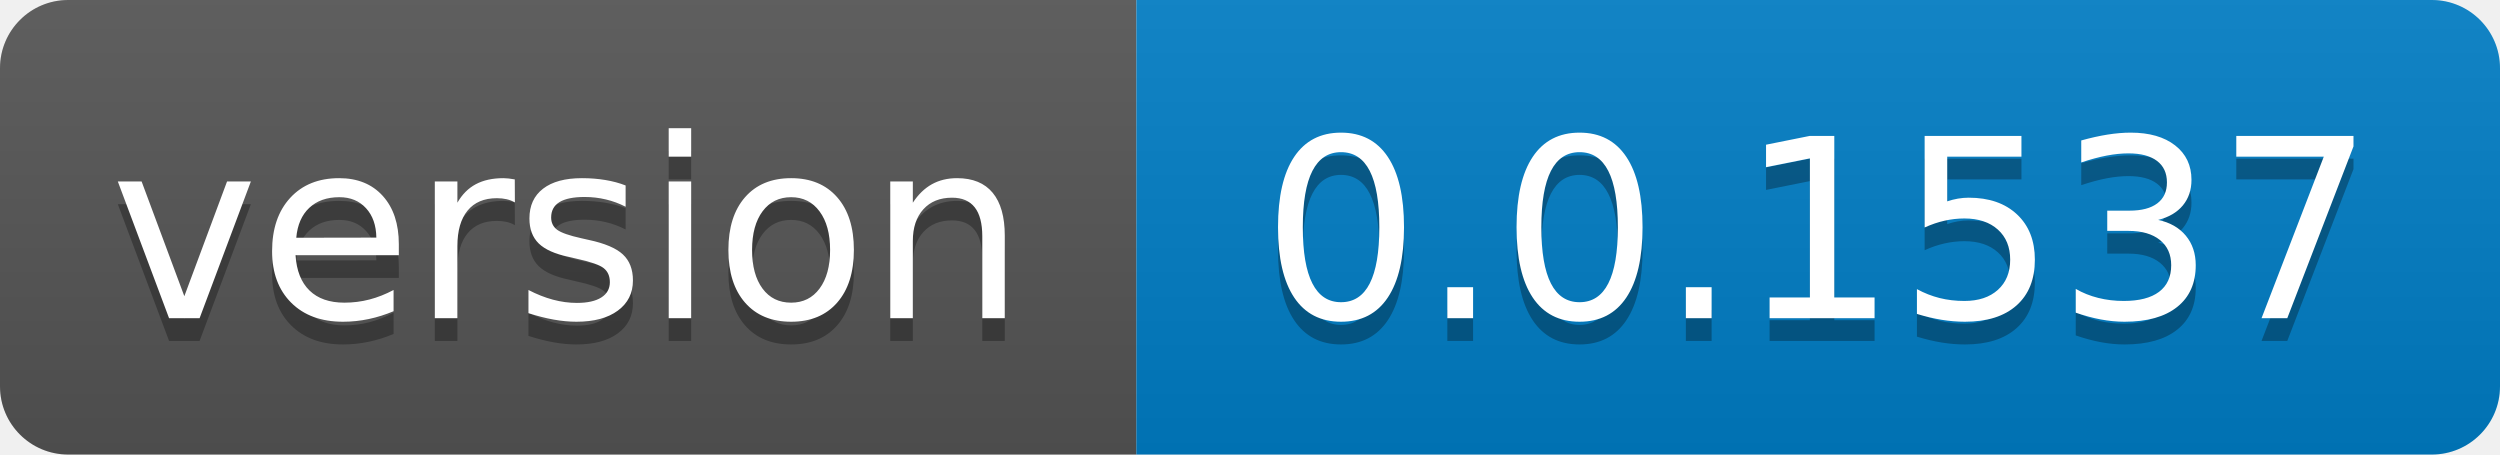
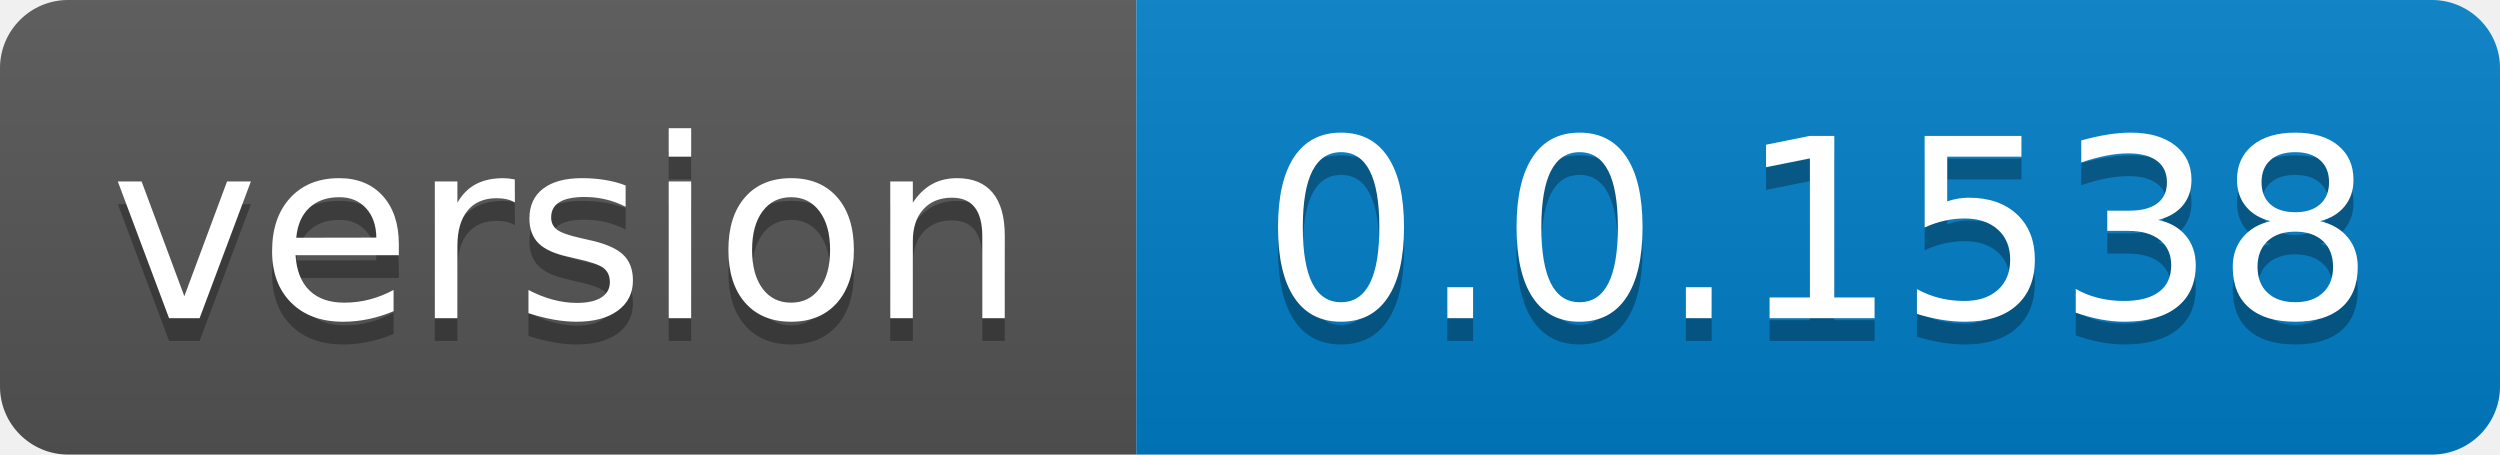
- <svg xmlns="http://www.w3.org/2000/svg" width="110" height="20" role="img" aria-label="version: 0.0.1537">
+ <svg xmlns="http://www.w3.org/2000/svg" width="110" height="20" role="img" aria-label="version: 0.0.1538">
  <linearGradient id="s" x2="0" y2="100%">
    <stop offset="0" stop-color="#bbb" stop-opacity=".1" />
    <stop offset="1" stop-opacity=".1" />
  </linearGradient>
  <clipPath id="r">
    <rect width="110" height="20" rx="3" fill="#fff" />
  </clipPath>
  <g clip-path="url(#r)">
    <rect width="50" height="20" fill="#555" />
    <rect x="50" width="60" height="20" fill="#007ec6" />
    <rect width="110" height="20" fill="url(#s)" />
  </g>
  <g fill="#fff" text-anchor="middle" font-family="Verdana,Geneva,DejaVu Sans,sans-serif" text-rendering="geometricPrecision" font-size="110">
    <text aria-hidden="true" x="250.0" transform="scale(.1)" textLength="400" y="150" fill="#010101" fill-opacity=".3">version</text>
    <text x="250.0" transform="scale(.1)" textLength="400" y="140" fill="#fff">version</text>
-     <text aria-hidden="true" x="800.0" transform="scale(.1)" textLength="500" y="150" fill="#010101" fill-opacity=".3">0.0.1537</text>
-     <text x="800.0" transform="scale(.1)" textLength="500" y="140" fill="#fff">0.0.1537</text>
+     <text aria-hidden="true" x="800.0" transform="scale(.1)" textLength="500" y="150" fill="#010101" fill-opacity=".3">0.0.1538</text>
+     <text x="800.0" transform="scale(.1)" textLength="500" y="140" fill="#fff">0.0.1538</text>
  </g>
</svg>
